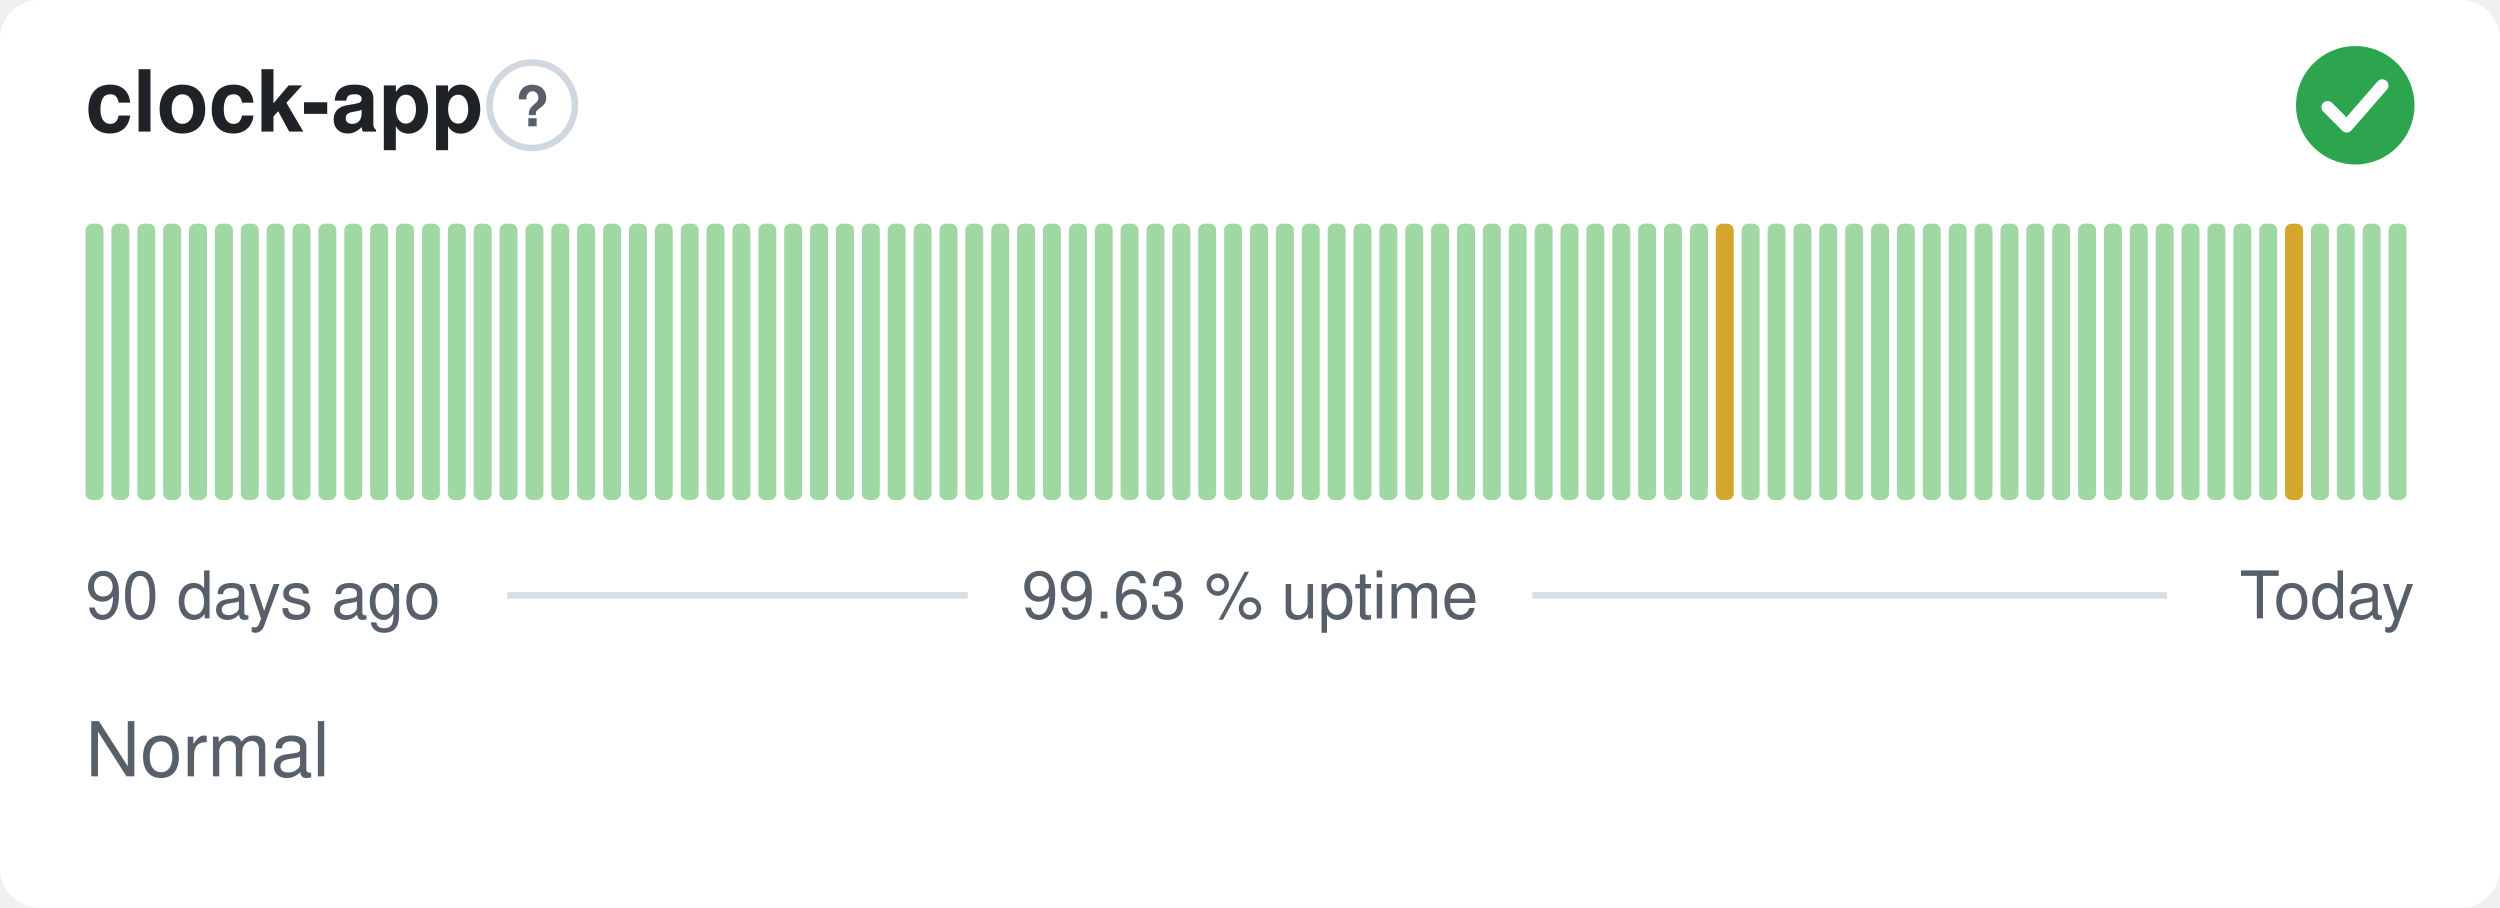
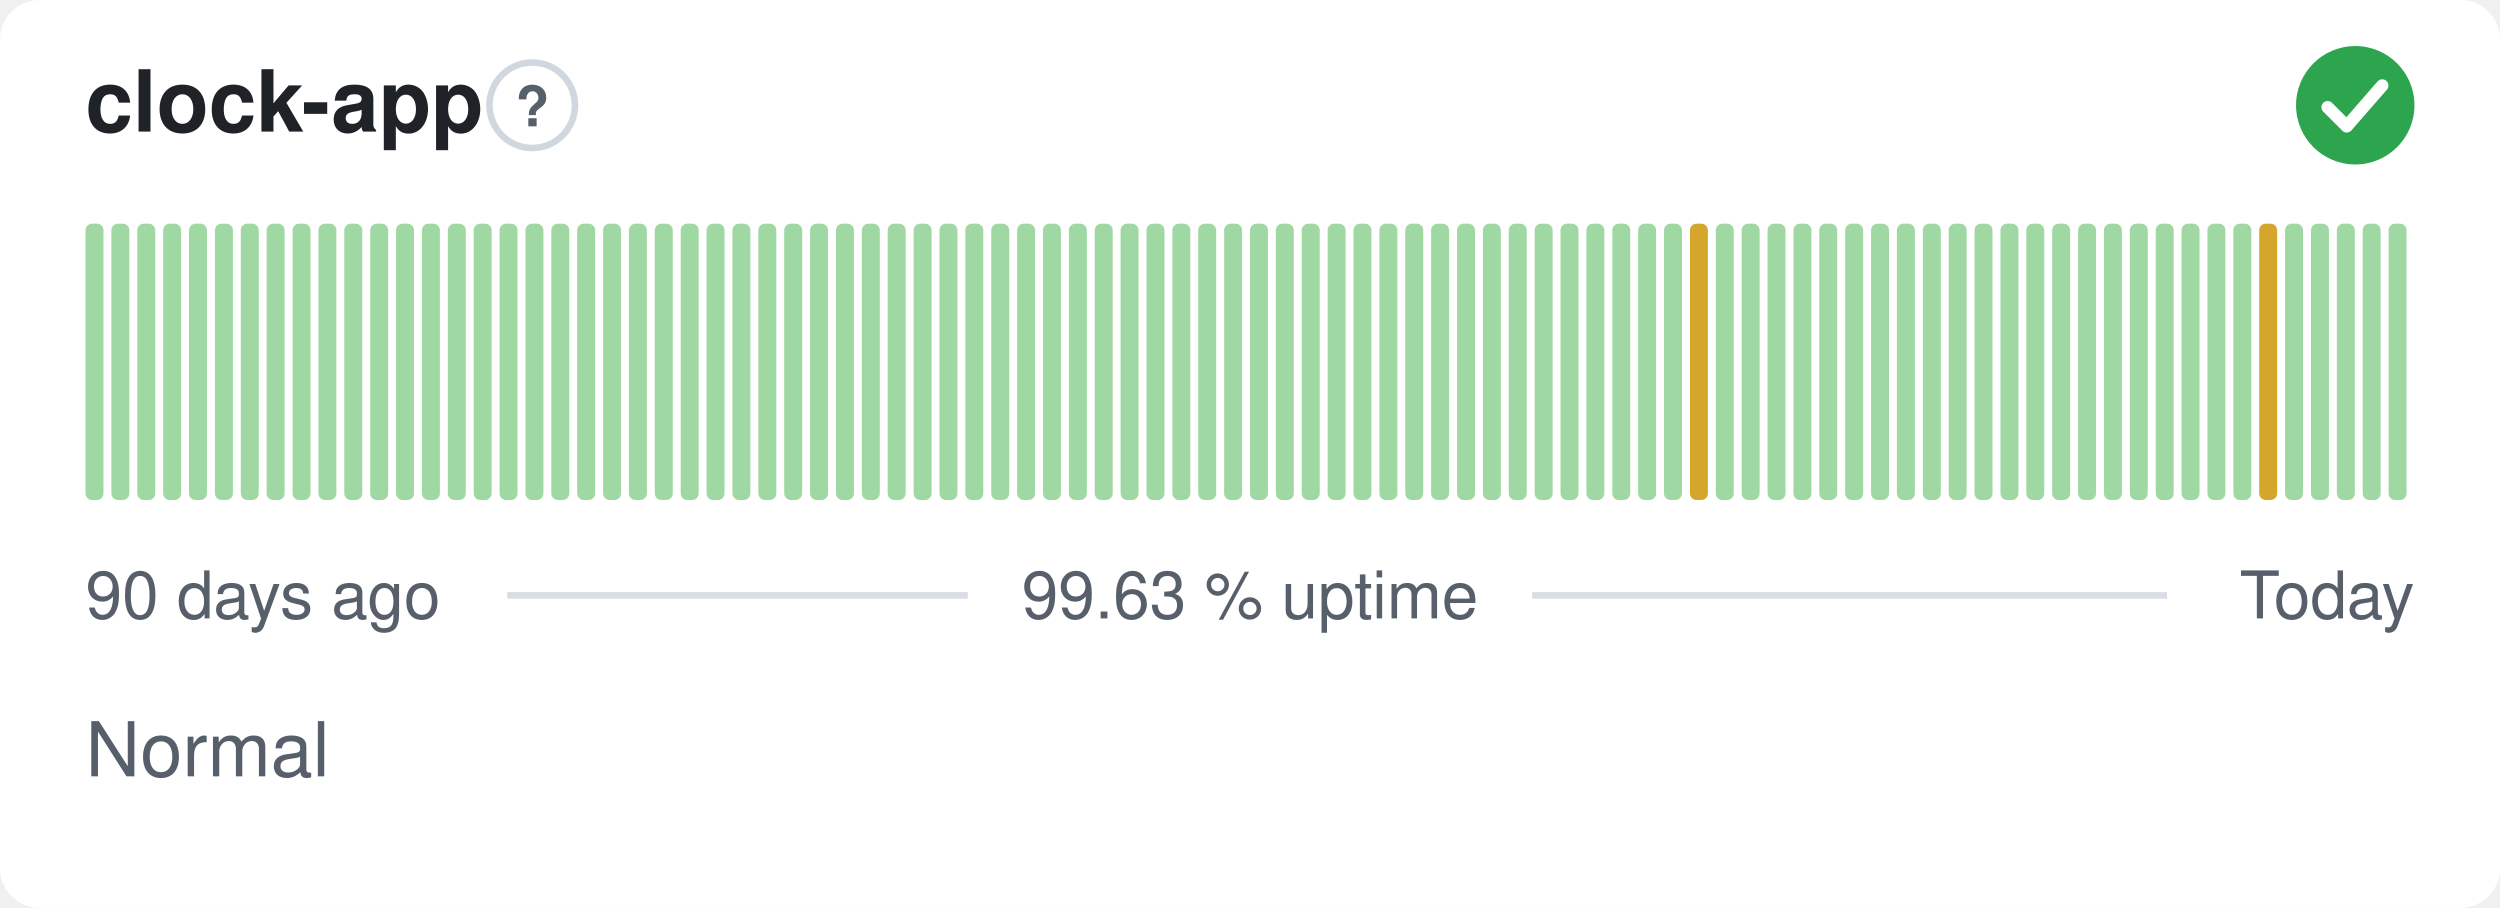
<svg xmlns="http://www.w3.org/2000/svg" width="380" height="138" viewBox="0 0 380 138" role="img" aria-label="clock-app: Normal, 99.63 % uptime over the last 90 days" font-family="-apple-system,BlinkMacSystemFont,'Segoe UI',Helvetica,Arial,sans-serif">
  <style>
    @media (prefers-color-scheme: dark) {
      .bg { fill: #0d1117 }
      .title { fill: #e6edf3 }
      .muted { fill: #8b949e }
      .hint { stroke: #30363d }
      .rule { stroke: #30363d }
      .nodata { fill: #21262d }
    }
  </style>
  <rect class="bg" width="380" height="138" rx="6" fill="#ffffff" />
  <text class="title" x="13" y="20" font-size="13" font-weight="600" fill="#1f2328">clock-app</text>
  <circle class="hint" cx="80.9" cy="16" r="6.5" fill="none" stroke="#d0d7de" stroke-width="1" />
  <text class="muted" x="80.9" y="19.2" text-anchor="middle" font-size="8.5" font-weight="700" fill="#57606a">?</text>
  <circle cx="358" cy="16" r="9" fill="#2da44e" />
  <path d="M353.80 16.30l2.90 2.90 5.40 -6.20" fill="none" stroke="#fff" stroke-width="1.89" stroke-linecap="round" stroke-linejoin="round" />
  <rect x="13.00" y="34.00" width="2.73" height="42.00" rx="1" fill="#9fd8a3" />
  <rect x="16.93" y="34.00" width="2.73" height="42.00" rx="1" fill="#9fd8a3" />
  <rect x="20.87" y="34.00" width="2.73" height="42.00" rx="1" fill="#9fd8a3" />
  <rect x="24.80" y="34.00" width="2.73" height="42.00" rx="1" fill="#9fd8a3" />
  <rect x="28.73" y="34.00" width="2.73" height="42.00" rx="1" fill="#9fd8a3" />
  <rect x="32.67" y="34.00" width="2.73" height="42.00" rx="1" fill="#9fd8a3" />
  <rect x="36.60" y="34.00" width="2.73" height="42.00" rx="1" fill="#9fd8a3" />
  <rect x="40.53" y="34.00" width="2.73" height="42.00" rx="1" fill="#9fd8a3" />
  <rect x="44.47" y="34.00" width="2.73" height="42.00" rx="1" fill="#9fd8a3" />
  <rect x="48.40" y="34.00" width="2.73" height="42.00" rx="1" fill="#9fd8a3" />
  <rect x="52.33" y="34.00" width="2.73" height="42.00" rx="1" fill="#9fd8a3" />
  <rect x="56.27" y="34.00" width="2.73" height="42.00" rx="1" fill="#9fd8a3" />
  <rect x="60.20" y="34.00" width="2.73" height="42.00" rx="1" fill="#9fd8a3" />
  <rect x="64.13" y="34.00" width="2.73" height="42.00" rx="1" fill="#9fd8a3" />
  <rect x="68.07" y="34.00" width="2.73" height="42.00" rx="1" fill="#9fd8a3" />
  <rect x="72.00" y="34.00" width="2.73" height="42.00" rx="1" fill="#9fd8a3" />
  <rect x="75.93" y="34.00" width="2.73" height="42.00" rx="1" fill="#9fd8a3" />
  <rect x="79.87" y="34.00" width="2.73" height="42.00" rx="1" fill="#9fd8a3" />
  <rect x="83.80" y="34.00" width="2.73" height="42.00" rx="1" fill="#9fd8a3" />
  <rect x="87.73" y="34.00" width="2.73" height="42.00" rx="1" fill="#9fd8a3" />
  <rect x="91.67" y="34.00" width="2.73" height="42.00" rx="1" fill="#9fd8a3" />
  <rect x="95.60" y="34.00" width="2.73" height="42.00" rx="1" fill="#9fd8a3" />
  <rect x="99.53" y="34.00" width="2.73" height="42.00" rx="1" fill="#9fd8a3" />
  <rect x="103.47" y="34.00" width="2.73" height="42.00" rx="1" fill="#9fd8a3" />
  <rect x="107.40" y="34.00" width="2.73" height="42.00" rx="1" fill="#9fd8a3" />
  <rect x="111.33" y="34.00" width="2.73" height="42.00" rx="1" fill="#9fd8a3" />
  <rect x="115.27" y="34.00" width="2.73" height="42.00" rx="1" fill="#9fd8a3" />
  <rect x="119.20" y="34.00" width="2.73" height="42.00" rx="1" fill="#9fd8a3" />
  <rect x="123.13" y="34.00" width="2.73" height="42.00" rx="1" fill="#9fd8a3" />
  <rect x="127.07" y="34.00" width="2.73" height="42.00" rx="1" fill="#9fd8a3" />
  <rect x="131.00" y="34.00" width="2.73" height="42.00" rx="1" fill="#9fd8a3" />
  <rect x="134.93" y="34.00" width="2.73" height="42.00" rx="1" fill="#9fd8a3" />
  <rect x="138.87" y="34.00" width="2.73" height="42.00" rx="1" fill="#9fd8a3" />
  <rect x="142.80" y="34.00" width="2.73" height="42.00" rx="1" fill="#9fd8a3" />
  <rect x="146.73" y="34.00" width="2.73" height="42.00" rx="1" fill="#9fd8a3" />
  <rect x="150.67" y="34.00" width="2.73" height="42.00" rx="1" fill="#9fd8a3" />
  <rect x="154.60" y="34.00" width="2.73" height="42.00" rx="1" fill="#9fd8a3" />
  <rect x="158.53" y="34.00" width="2.73" height="42.00" rx="1" fill="#9fd8a3" />
  <rect x="162.47" y="34.00" width="2.73" height="42.00" rx="1" fill="#9fd8a3" />
  <rect x="166.40" y="34.00" width="2.73" height="42.00" rx="1" fill="#9fd8a3" />
  <rect x="170.33" y="34.00" width="2.73" height="42.00" rx="1" fill="#9fd8a3" />
  <rect x="174.27" y="34.00" width="2.73" height="42.00" rx="1" fill="#9fd8a3" />
  <rect x="178.20" y="34.00" width="2.73" height="42.00" rx="1" fill="#9fd8a3" />
  <rect x="182.13" y="34.00" width="2.73" height="42.00" rx="1" fill="#9fd8a3" />
  <rect x="186.07" y="34.00" width="2.73" height="42.00" rx="1" fill="#9fd8a3" />
  <rect x="190.00" y="34.00" width="2.73" height="42.00" rx="1" fill="#9fd8a3" />
  <rect x="193.93" y="34.00" width="2.73" height="42.00" rx="1" fill="#9fd8a3" />
  <rect x="197.87" y="34.00" width="2.73" height="42.00" rx="1" fill="#9fd8a3" />
  <rect x="201.80" y="34.00" width="2.73" height="42.00" rx="1" fill="#9fd8a3" />
  <rect x="205.73" y="34.00" width="2.73" height="42.00" rx="1" fill="#9fd8a3" />
  <rect x="209.67" y="34.00" width="2.73" height="42.00" rx="1" fill="#9fd8a3" />
  <rect x="213.60" y="34.00" width="2.73" height="42.00" rx="1" fill="#9fd8a3" />
  <rect x="217.53" y="34.00" width="2.73" height="42.00" rx="1" fill="#9fd8a3" />
  <rect x="221.47" y="34.00" width="2.73" height="42.00" rx="1" fill="#9fd8a3" />
  <rect x="225.40" y="34.00" width="2.73" height="42.00" rx="1" fill="#9fd8a3" />
  <rect x="229.33" y="34.00" width="2.73" height="42.00" rx="1" fill="#9fd8a3" />
  <rect x="233.27" y="34.00" width="2.73" height="42.00" rx="1" fill="#9fd8a3" />
  <rect x="237.20" y="34.00" width="2.73" height="42.00" rx="1" fill="#9fd8a3" />
  <rect x="241.13" y="34.00" width="2.73" height="42.00" rx="1" fill="#9fd8a3" />
  <rect x="245.07" y="34.00" width="2.73" height="42.00" rx="1" fill="#9fd8a3" />
  <rect x="249.00" y="34.00" width="2.73" height="42.00" rx="1" fill="#9fd8a3" />
  <rect x="252.93" y="34.00" width="2.73" height="42.00" rx="1" fill="#9fd8a3" />
-   <rect x="256.87" y="34.00" width="2.73" height="42.00" rx="1" fill="#9fd8a3" />
-   <rect x="260.80" y="34.00" width="2.73" height="42.00" rx="1" fill="#d4a72c" />
+   <rect x="256.87" y="34.00" width="2.73" height="42.00" rx="1" fill="#d4a72c" />
+   <rect x="260.80" y="34.00" width="2.73" height="42.00" rx="1" fill="#9fd8a3" />
  <rect x="264.73" y="34.00" width="2.73" height="42.00" rx="1" fill="#9fd8a3" />
  <rect x="268.67" y="34.00" width="2.73" height="42.00" rx="1" fill="#9fd8a3" />
  <rect x="272.60" y="34.00" width="2.73" height="42.00" rx="1" fill="#9fd8a3" />
  <rect x="276.53" y="34.00" width="2.73" height="42.00" rx="1" fill="#9fd8a3" />
  <rect x="280.47" y="34.00" width="2.73" height="42.00" rx="1" fill="#9fd8a3" />
  <rect x="284.40" y="34.00" width="2.73" height="42.00" rx="1" fill="#9fd8a3" />
  <rect x="288.33" y="34.00" width="2.73" height="42.00" rx="1" fill="#9fd8a3" />
  <rect x="292.27" y="34.00" width="2.73" height="42.00" rx="1" fill="#9fd8a3" />
  <rect x="296.20" y="34.00" width="2.73" height="42.00" rx="1" fill="#9fd8a3" />
  <rect x="300.13" y="34.00" width="2.73" height="42.00" rx="1" fill="#9fd8a3" />
  <rect x="304.07" y="34.00" width="2.73" height="42.00" rx="1" fill="#9fd8a3" />
  <rect x="308.00" y="34.00" width="2.73" height="42.00" rx="1" fill="#9fd8a3" />
  <rect x="311.93" y="34.00" width="2.73" height="42.00" rx="1" fill="#9fd8a3" />
  <rect x="315.87" y="34.00" width="2.73" height="42.00" rx="1" fill="#9fd8a3" />
  <rect x="319.80" y="34.00" width="2.73" height="42.00" rx="1" fill="#9fd8a3" />
  <rect x="323.73" y="34.00" width="2.73" height="42.00" rx="1" fill="#9fd8a3" />
  <rect x="327.67" y="34.00" width="2.73" height="42.00" rx="1" fill="#9fd8a3" />
  <rect x="331.60" y="34.00" width="2.73" height="42.00" rx="1" fill="#9fd8a3" />
  <rect x="335.53" y="34.00" width="2.73" height="42.00" rx="1" fill="#9fd8a3" />
  <rect x="339.47" y="34.00" width="2.73" height="42.00" rx="1" fill="#9fd8a3" />
-   <rect x="343.40" y="34.00" width="2.73" height="42.00" rx="1" fill="#9fd8a3" />
-   <rect x="347.33" y="34.00" width="2.73" height="42.00" rx="1" fill="#d4a72c" />
+   <rect x="343.40" y="34.00" width="2.73" height="42.00" rx="1" fill="#d4a72c" />
+   <rect x="347.33" y="34.00" width="2.73" height="42.00" rx="1" fill="#9fd8a3" />
  <rect x="351.27" y="34.00" width="2.73" height="42.00" rx="1" fill="#9fd8a3" />
  <rect x="355.20" y="34.00" width="2.73" height="42.00" rx="1" fill="#9fd8a3" />
  <rect x="359.13" y="34.00" width="2.73" height="42.00" rx="1" fill="#9fd8a3" />
  <rect x="363.07" y="34.00" width="2.73" height="42.00" rx="1" fill="#9fd8a3" />
  <text class="muted" x="13" y="94" font-size="10" fill="#57606a">90 days ago</text>
  <text class="muted" x="190" y="94" text-anchor="middle" font-size="10" fill="#57606a">99.63 % uptime</text>
  <text class="muted" x="367" y="94" text-anchor="end" font-size="10" fill="#57606a">Today</text>
  <line class="rule" x1="77.1" y1="90.5" x2="147.1" y2="90.5" stroke="#d8dee4" stroke-width="1" />
  <line class="rule" x1="232.9" y1="90.5" x2="329.4" y2="90.5" stroke="#d8dee4" stroke-width="1" />
  <text class="muted" x="13" y="118" font-size="11.5" fill="#57606a">Normal</text>
</svg>
